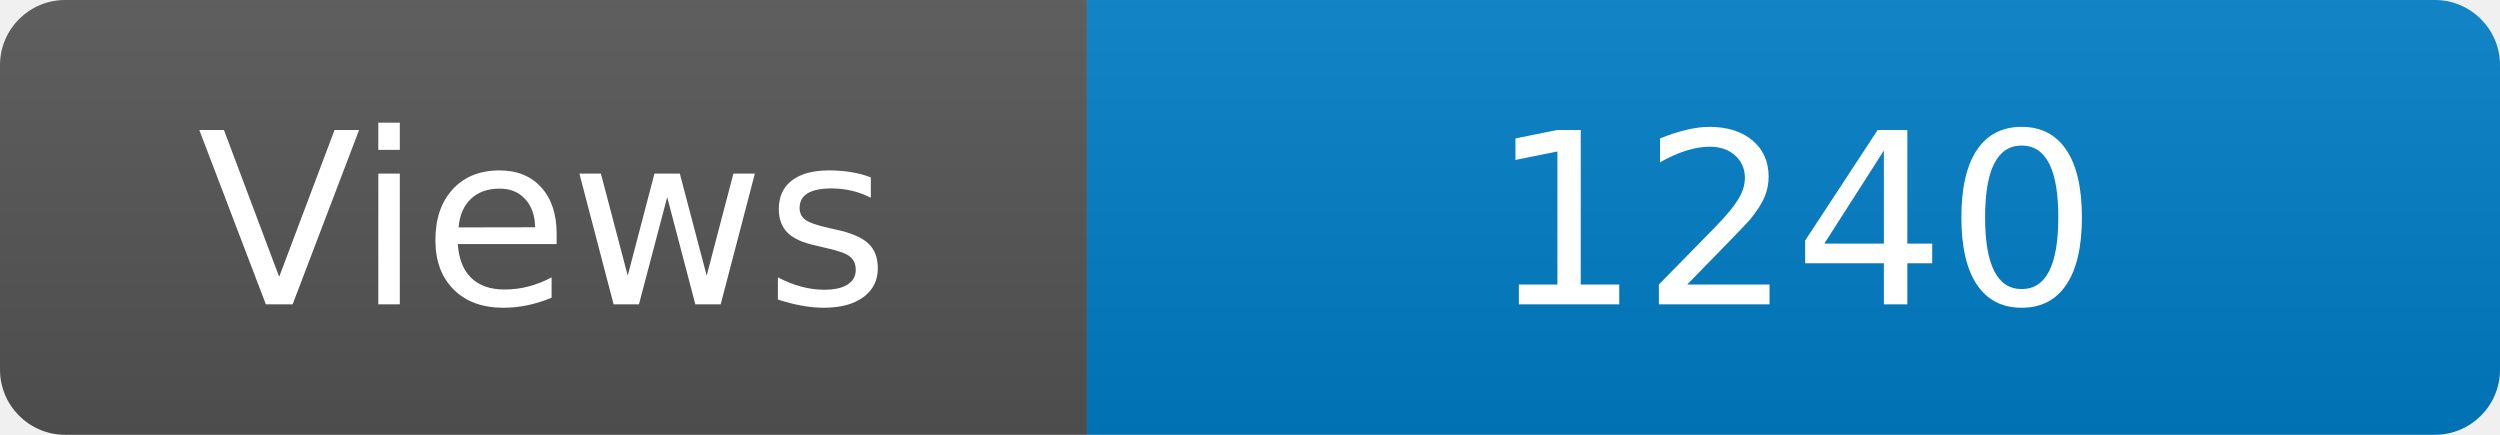
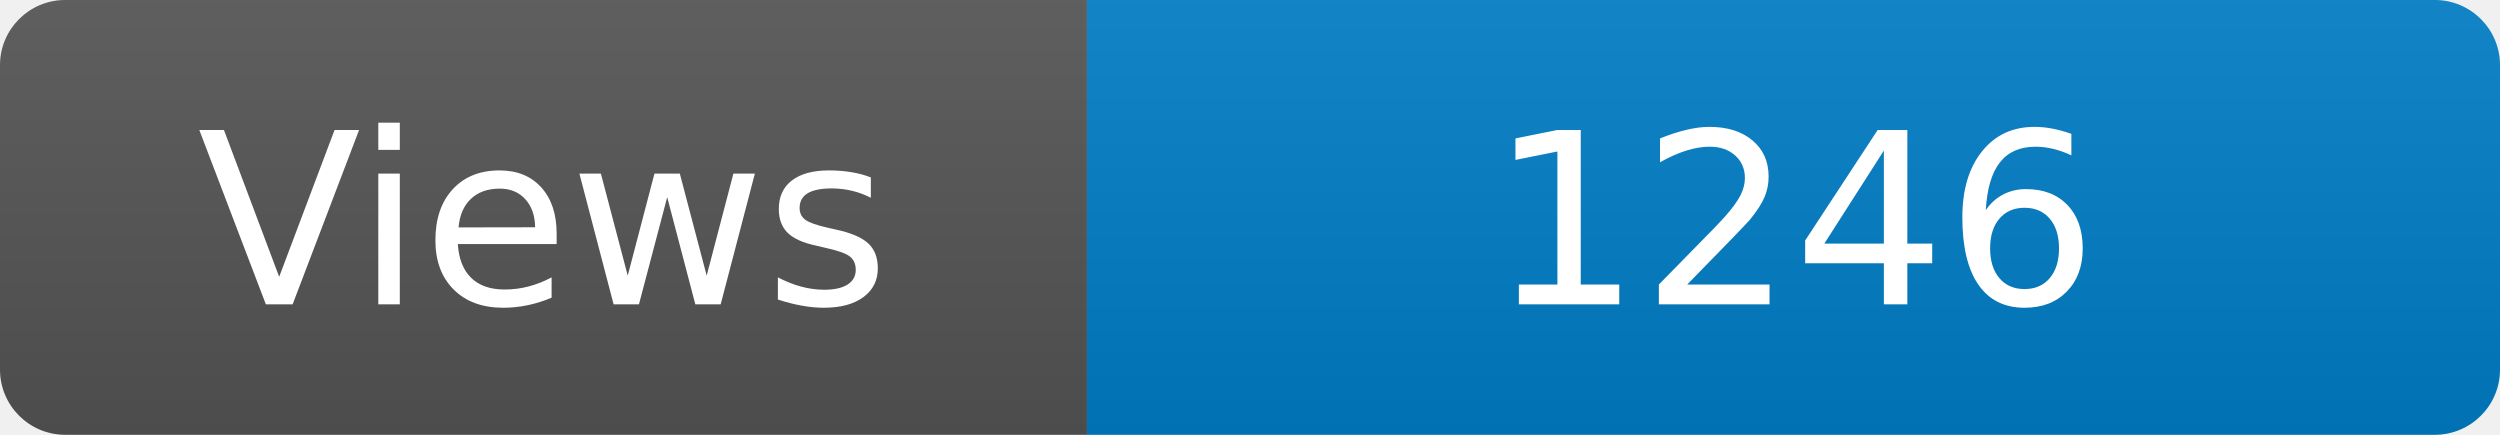
<svg xmlns="http://www.w3.org/2000/svg" width="115" height="20" role="img" aria-label="Maintained?: yes">
  <linearGradient id="s" x2="0" y2="100%">
    <stop offset="0" stop-color="#bbb" stop-opacity=".1" />
    <stop offset="1" stop-opacity=".1" />
  </linearGradient>
  <clipPath id="r">
    <rect width="115" height="20" rx="3" fill="#fff" />
  </clipPath>
  <g clip-path="url(#r)">
    <rect width="50" height="20" fill="#555" />
    <rect x="50" width="160" height="20" fill="#007ec6" />
    <rect width="115" height="20" fill="url(#s)" />
  </g>
  <g fill="#fff" text-anchor="middle" font-family="Verdana,Geneva,DejaVu Sans,sans-serif" font-size="110">
    <text x="250" y="140" transform="scale(.1)" fill="#fff">Views</text>
-     <text x="825" y="140" transform="scale(.1)" fill="#fff">1240</text>
+     <text x="825" y="140" transform="scale(.1)" fill="#fff">1246</text>
  </g>
</svg>
